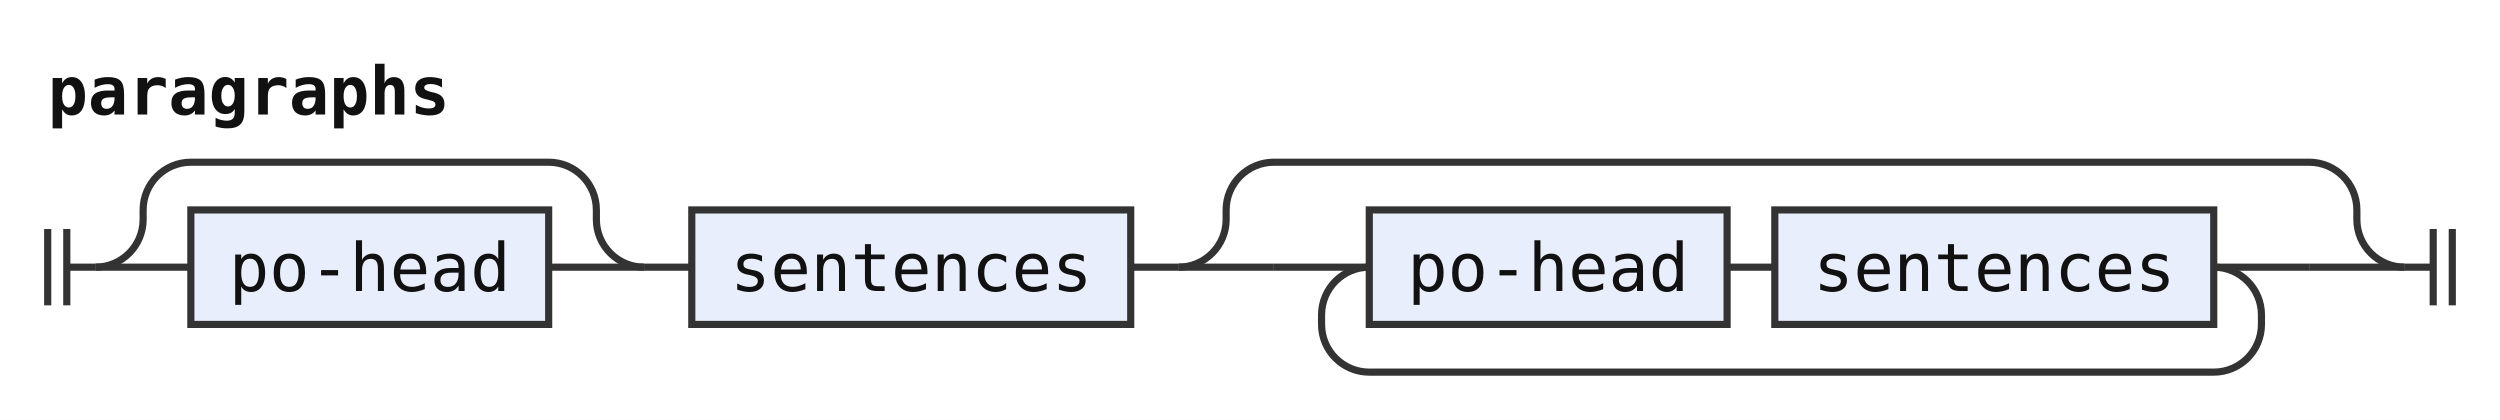
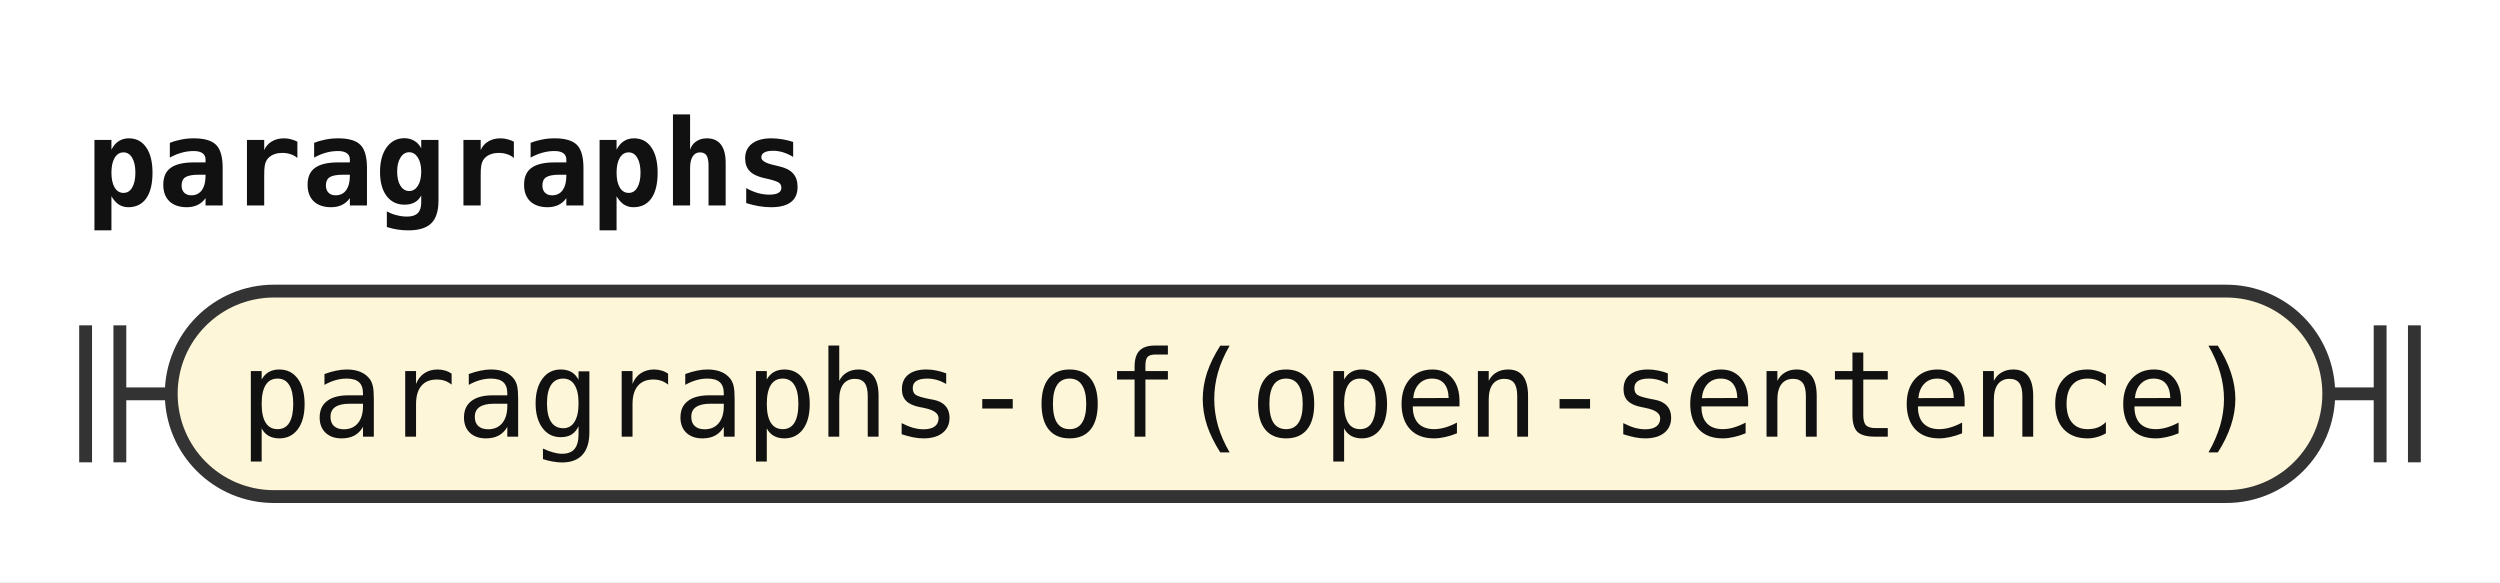
- <svg xmlns="http://www.w3.org/2000/svg" width="524" height="88" viewBox="0 0 524 88" role="img" aria-label="Railroad diagram of the rule paragraphs">
+ <svg xmlns="http://www.w3.org/2000/svg" width="292" height="68" viewBox="0 0 292 68" role="img" aria-label="Railroad diagram of the rule paragraphs">
  <style>path{fill:none;stroke:#333;stroke-width:1.5}.rule rect{fill:#e8eefc;stroke:#333;stroke-width:1.5}.terminal rect{fill:#fdf6d8;stroke:#333;stroke-width:1.5}text{font-family:ui-monospace,SFMono-Regular,Menlo,Consolas,"DejaVu Sans Mono","Liberation Mono",monospace;font-size:14px;fill:#111;text-anchor:middle}text.label{font-size:12px;font-style:italic;fill:#555;text-anchor:start}text.title{font-weight:bold;text-anchor:start}</style>
  <rect width="100%" height="100%" fill="#fff" />
  <text class="title" x="10" y="24" textLength="84" lengthAdjust="spacingAndGlyphs">paragraphs</text>
-   <path d="M10 48v16m4 -16v16M14 56h6" />
-   <path d="M20 56h20" />
-   <g class="rule">
-     <rect x="40" y="44" width="75" height="24" rx="0" />
-     <text x="77.5" y="61" textLength="58.8" lengthAdjust="spacingAndGlyphs">po-head</text>
+   <path d="M10 38v16m4 -16v16M14 46h6" />
+   <g class="terminal">
+     <rect x="20" y="34" width="252" height="24" rx="12" />
+     <text x="146" y="51" textLength="235.2" lengthAdjust="spacingAndGlyphs">paragraphs-of(open-sentence)</text>
  </g>
-   <path d="M115 56H135" />
-   <path d="M20 56a10 10 0 0 0 10 -10V44a10 10 0 0 1 10 -10H115a10 10 0 0 1 10 10V46a10 10 0 0 0 10 10" />
-   <path d="M135 56h10" />
-   <g class="rule">
-     <rect x="145" y="44" width="92" height="24" rx="0" />
-     <text x="191" y="61" textLength="75.6" lengthAdjust="spacingAndGlyphs">sentences</text>
-   </g>
-   <path d="M237 56h10" />
-   <path d="M247 56h20" />
-   <path d="M267 56h20" />
-   <g class="rule">
-     <rect x="287" y="44" width="75" height="24" rx="0" />
-     <text x="324.5" y="61" textLength="58.8" lengthAdjust="spacingAndGlyphs">po-head</text>
-   </g>
-   <path d="M362 56h10" />
-   <g class="rule">
-     <rect x="372" y="44" width="92" height="24" rx="0" />
-     <text x="418" y="61" textLength="75.6" lengthAdjust="spacingAndGlyphs">sentences</text>
-   </g>
-   <path d="M464 56H484" />
-   <path d="M464 56a10 10 0 0 1 10 10V68a10 10 0 0 1 -10 10H287a10 10 0 0 1 -10 -10V66a10 10 0 0 1 10 -10" />
-   <path d="M484 56H504" />
-   <path d="M247 56a10 10 0 0 0 10 -10V44a10 10 0 0 1 10 -10H484a10 10 0 0 1 10 10V46a10 10 0 0 0 10 10" />
-   <path d="M504 56h6m0 -8v16m4 -16v16" />
+   <path d="M272 46h6m0 -8v16m4 -16v16" />
</svg>
